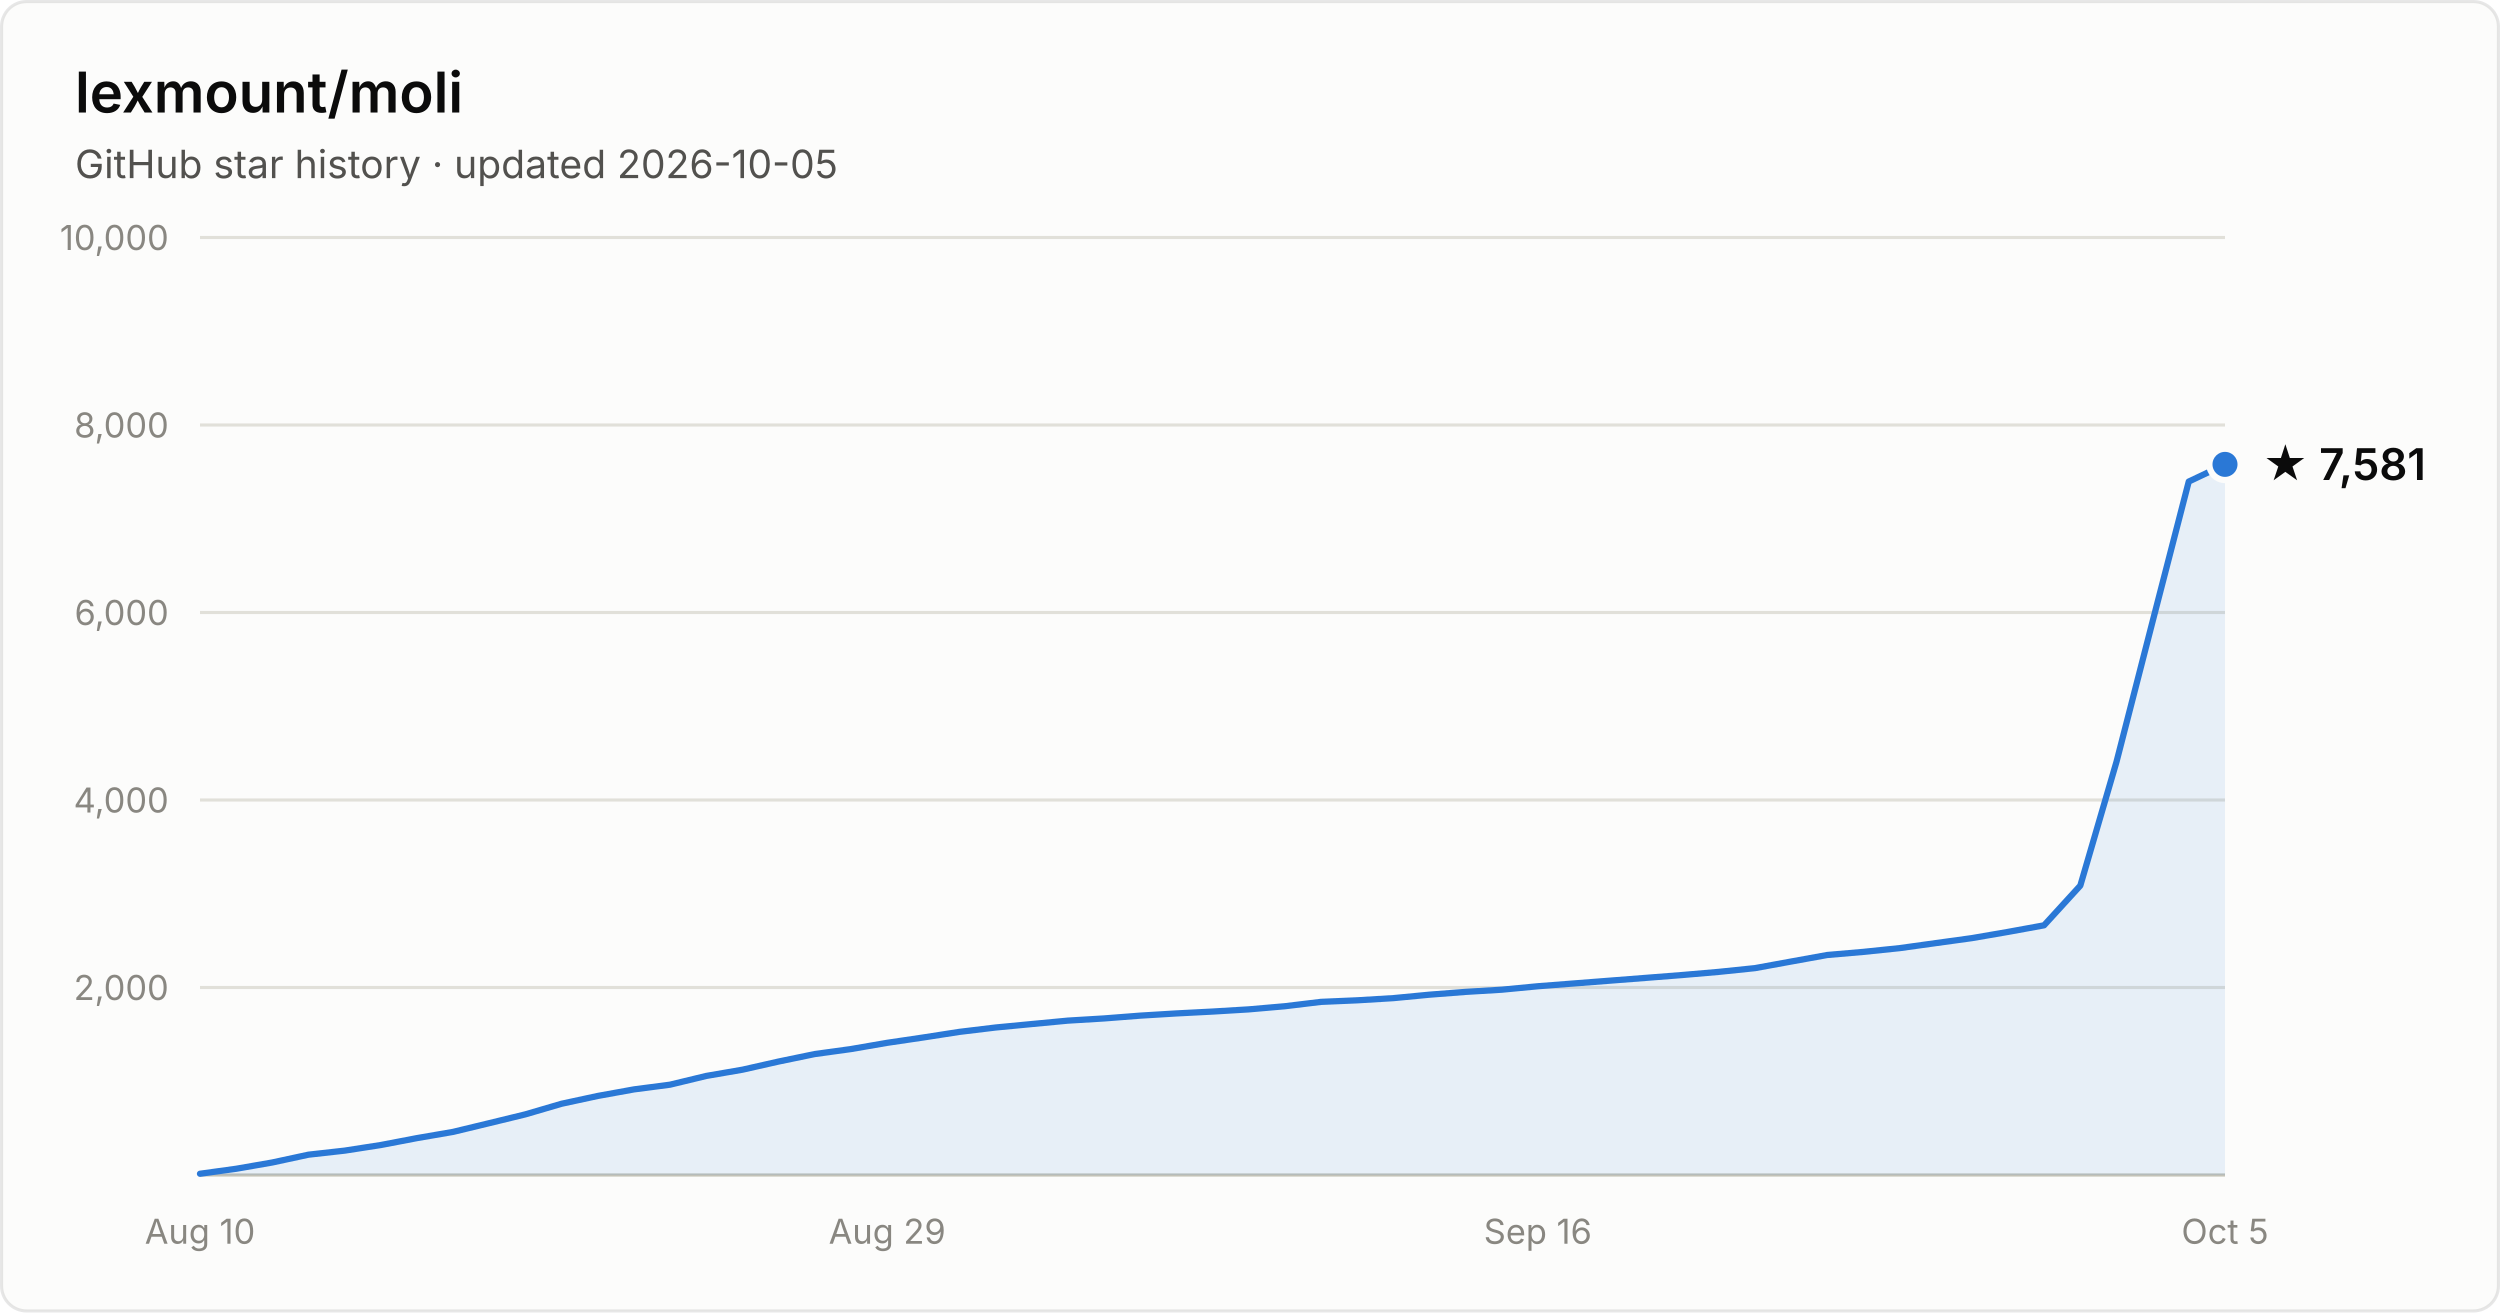
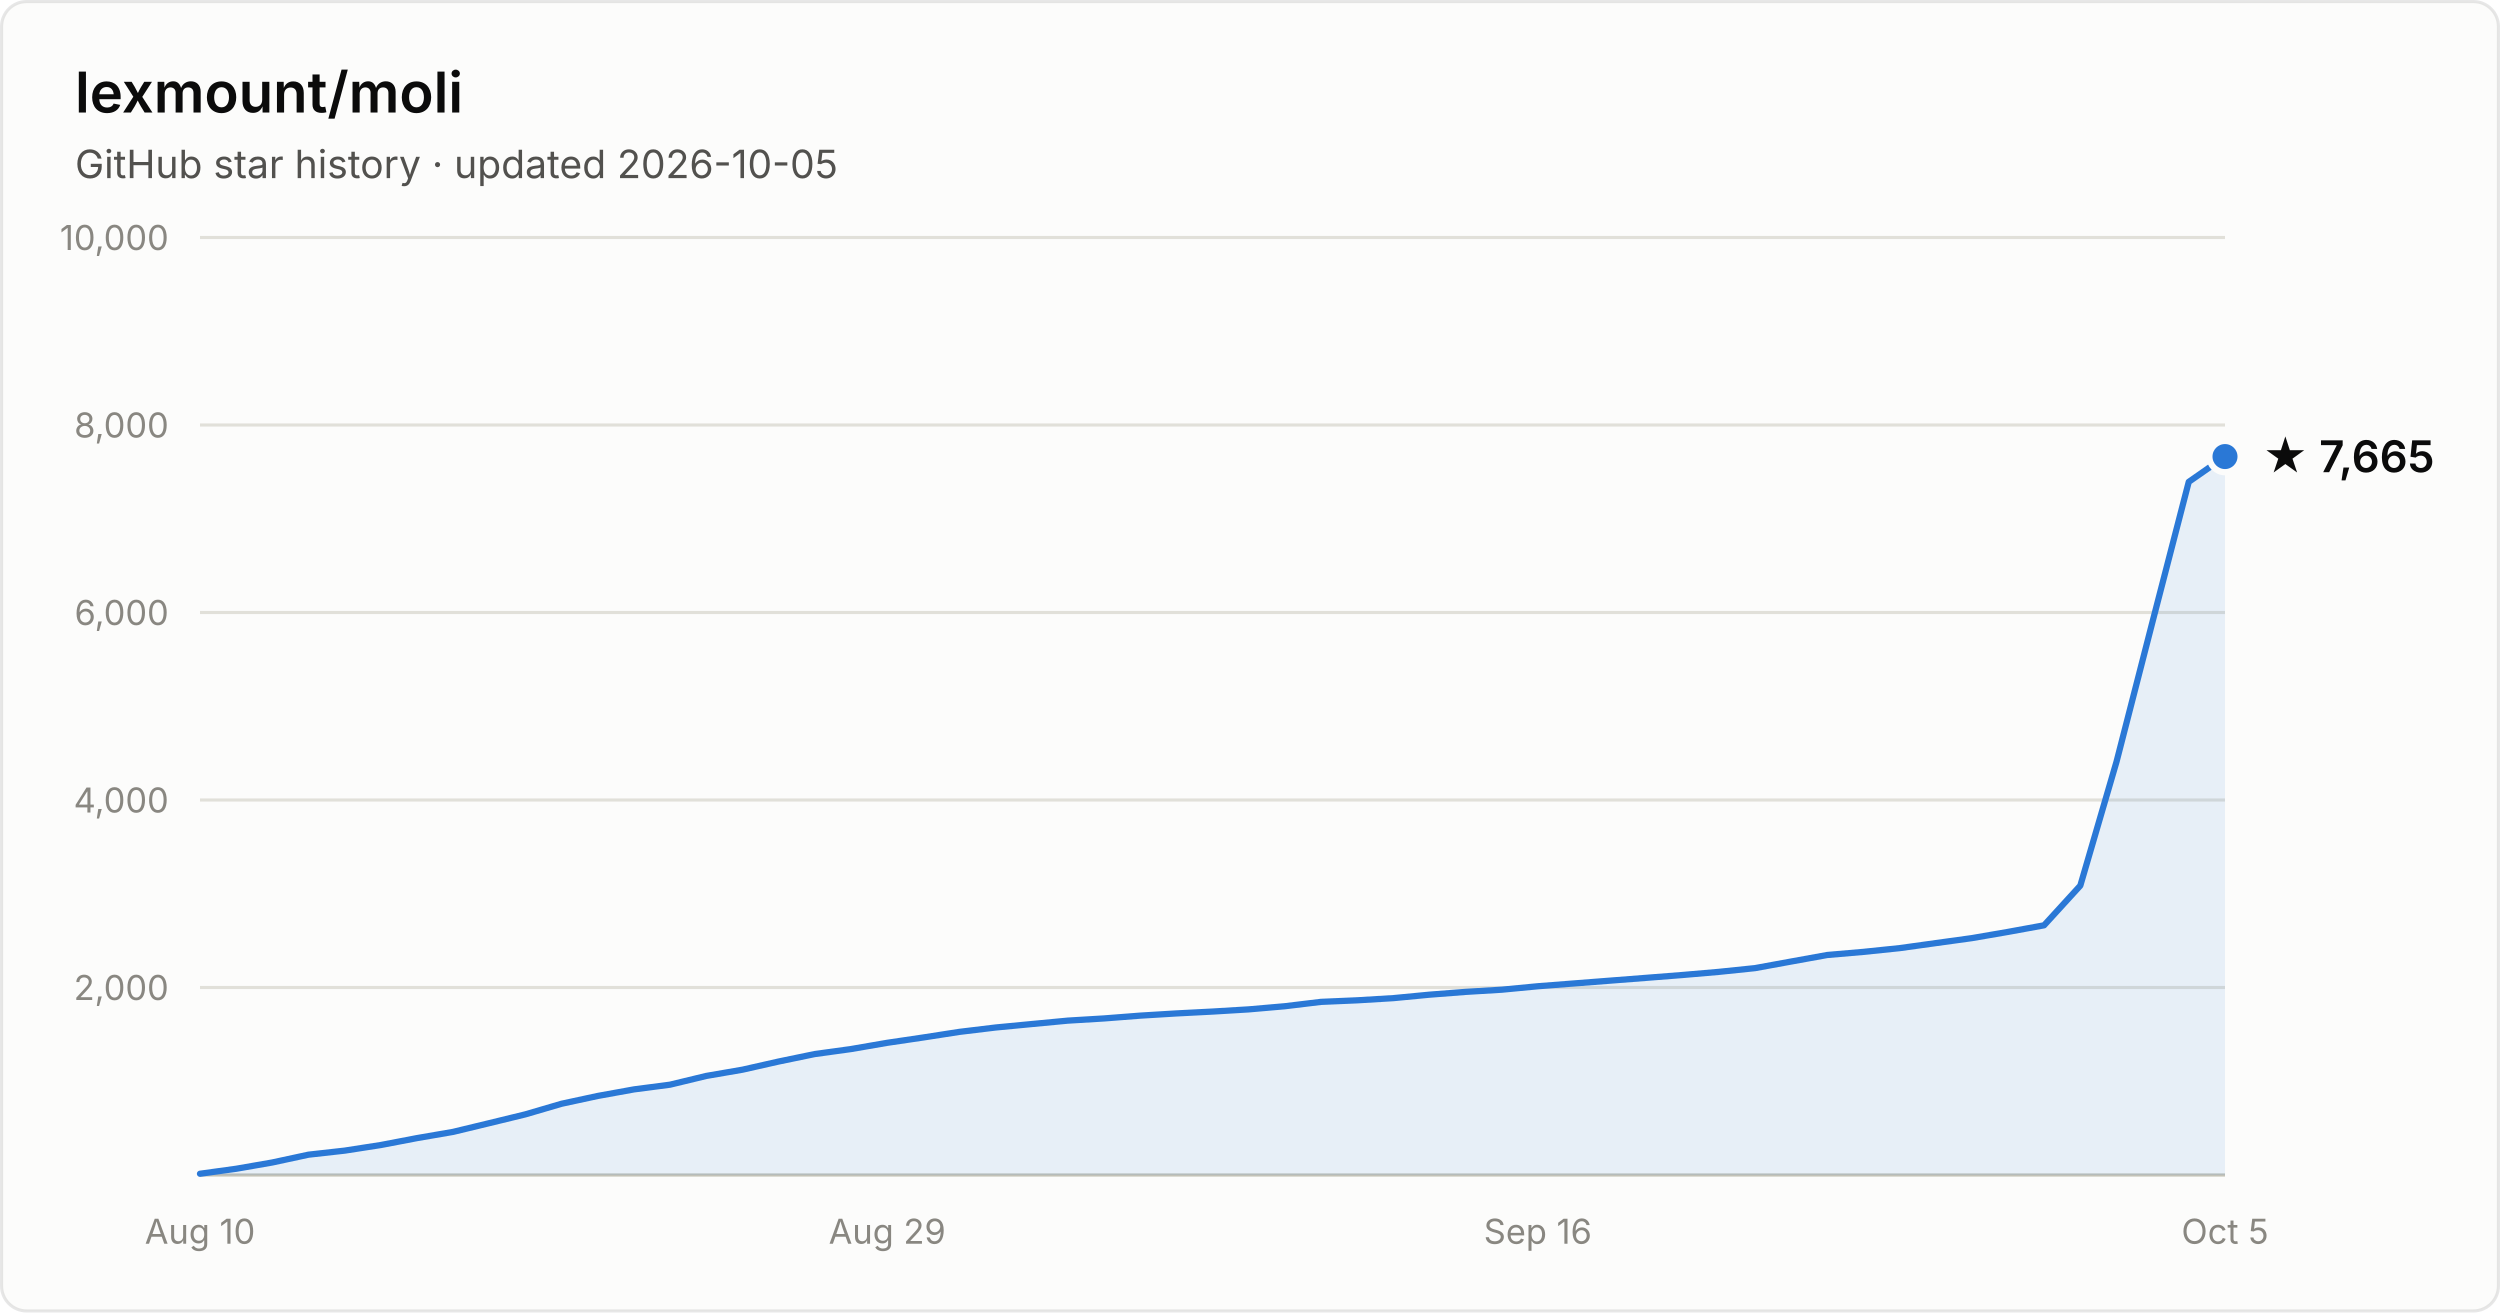
- <svg xmlns="http://www.w3.org/2000/svg" width="800" height="420" viewBox="0 0 800 420" font-family="system-ui, -apple-system, Segoe UI, sans-serif" role="img" aria-label="Star history of lexmount/moli: 7,581 stars as of 2026-10-05">
+ <svg xmlns="http://www.w3.org/2000/svg" width="800" height="420" viewBox="0 0 800 420" font-family="system-ui, -apple-system, Segoe UI, sans-serif" role="img" aria-label="Star history of lexmount/moli: 7,665 stars as of 2026-10-05">
  <rect x="0.5" y="0.5" width="799" height="419" rx="8" fill="#fcfcfb" stroke="rgba(11,11,11,0.10)" />
  <text x="24" y="36" fill="#0b0b0b" font-size="18" font-weight="600">lexmount/moli</text>
  <text x="24" y="57" fill="#52514e" font-size="12.5">GitHub star history · updated 2026-10-05</text>
  <line x1="64" y1="316.0" x2="712" y2="316.0" stroke="#e1e0d9" stroke-width="1" />
  <text x="54" y="320.0" text-anchor="end" fill="#898781" font-size="11" style="font-variant-numeric:tabular-nums">2,000</text>
  <line x1="64" y1="256.0" x2="712" y2="256.0" stroke="#e1e0d9" stroke-width="1" />
  <text x="54" y="260.0" text-anchor="end" fill="#898781" font-size="11" style="font-variant-numeric:tabular-nums">4,000</text>
  <line x1="64" y1="196.0" x2="712" y2="196.0" stroke="#e1e0d9" stroke-width="1" />
  <text x="54" y="200.0" text-anchor="end" fill="#898781" font-size="11" style="font-variant-numeric:tabular-nums">6,000</text>
  <line x1="64" y1="136.0" x2="712" y2="136.0" stroke="#e1e0d9" stroke-width="1" />
  <text x="54" y="140.0" text-anchor="end" fill="#898781" font-size="11" style="font-variant-numeric:tabular-nums">8,000</text>
  <line x1="64" y1="76.0" x2="712" y2="76.0" stroke="#e1e0d9" stroke-width="1" />
  <text x="54" y="80.0" text-anchor="end" fill="#898781" font-size="11" style="font-variant-numeric:tabular-nums">10,000</text>
  <line x1="64" y1="376" x2="712" y2="376" stroke="#c3c2b7" stroke-width="1" />
  <text x="64.0" y="398" text-anchor="middle" fill="#898781" font-size="11" style="font-variant-numeric:tabular-nums">Aug 10</text>
  <text x="283.9" y="398" text-anchor="middle" fill="#898781" font-size="11" style="font-variant-numeric:tabular-nums">Aug 29</text>
  <text x="492.1" y="398" text-anchor="middle" fill="#898781" font-size="11" style="font-variant-numeric:tabular-nums">Sep 16</text>
  <text x="712.0" y="398" text-anchor="middle" fill="#898781" font-size="11" style="font-variant-numeric:tabular-nums">Oct 5</text>
-   <path d="M64.0 375.6 L75.6 374.0 L87.1 372.0 L98.7 369.5 L110.3 368.2 L121.9 366.4 L133.4 364.2 L145.0 362.2 L156.6 359.4 L168.1 356.6 L179.7 353.2 L191.3 350.7 L202.9 348.6 L214.4 347.1 L226.0 344.3 L237.6 342.3 L249.1 339.7 L260.7 337.3 L272.3 335.7 L283.9 333.7 L295.4 332.0 L307.0 330.2 L318.6 328.8 L330.1 327.7 L341.7 326.6 L353.3 325.9 L364.9 325.0 L376.4 324.3 L388.0 323.7 L399.6 323.0 L411.1 322.0 L422.7 320.6 L434.3 320.1 L445.9 319.4 L457.4 318.3 L469.0 317.4 L480.6 316.7 L492.1 315.6 L503.7 314.7 L515.3 313.8 L526.9 312.9 L538.4 312.0 L550.0 311.0 L561.6 309.8 L573.1 307.7 L584.7 305.6 L596.3 304.6 L607.9 303.4 L619.4 301.8 L631.0 300.2 L642.6 298.2 L654.1 296.1 L665.7 283.4 L677.3 243.7 L688.9 198.6 L700.4 154.1 L712.0 148.6 L712.0 376 L64.0 376 Z" fill="#2a78d6" fill-opacity="0.1" />
-   <path d="M64.0 375.6 L75.6 374.0 L87.1 372.0 L98.7 369.5 L110.3 368.2 L121.9 366.4 L133.4 364.2 L145.0 362.2 L156.6 359.4 L168.1 356.6 L179.7 353.2 L191.3 350.7 L202.9 348.6 L214.4 347.1 L226.0 344.3 L237.6 342.3 L249.1 339.7 L260.7 337.3 L272.3 335.7 L283.9 333.7 L295.4 332.0 L307.0 330.2 L318.6 328.8 L330.1 327.7 L341.7 326.6 L353.3 325.9 L364.9 325.0 L376.4 324.3 L388.0 323.7 L399.6 323.0 L411.1 322.0 L422.7 320.6 L434.3 320.1 L445.9 319.4 L457.4 318.3 L469.0 317.4 L480.6 316.7 L492.1 315.6 L503.7 314.7 L515.3 313.8 L526.9 312.9 L538.4 312.0 L550.0 311.0 L561.6 309.8 L573.1 307.7 L584.7 305.6 L596.3 304.6 L607.9 303.4 L619.4 301.8 L631.0 300.2 L642.6 298.2 L654.1 296.1 L665.7 283.4 L677.3 243.7 L688.9 198.6 L700.4 154.1 L712.0 148.6" fill="none" stroke="#2a78d6" stroke-width="2" stroke-linejoin="round" stroke-linecap="round" />
-   <circle cx="712.0" cy="148.6" r="5" fill="#2a78d6" stroke="#fcfcfb" stroke-width="2" />
-   <text x="724.0" y="153.6" fill="#0b0b0b" font-size="14" font-weight="600">★ 7,581</text>
+   <path d="M64.0 375.6 L75.6 374.0 L87.1 372.0 L98.7 369.5 L110.3 368.2 L121.9 366.4 L133.4 364.2 L145.0 362.2 L156.6 359.4 L168.1 356.6 L179.7 353.2 L191.3 350.7 L202.9 348.6 L214.4 347.1 L226.0 344.3 L237.6 342.3 L249.1 339.7 L260.7 337.3 L272.3 335.7 L283.9 333.7 L295.4 332.0 L307.0 330.2 L318.6 328.8 L330.1 327.7 L341.7 326.6 L353.3 325.9 L364.9 325.0 L376.4 324.3 L388.0 323.7 L399.6 323.0 L411.1 322.0 L422.7 320.6 L434.3 320.1 L445.9 319.4 L457.4 318.3 L469.0 317.4 L480.6 316.7 L492.1 315.6 L503.7 314.7 L515.3 313.8 L526.9 312.9 L538.4 312.0 L550.0 311.0 L561.6 309.8 L573.1 307.7 L584.7 305.6 L596.3 304.6 L607.9 303.4 L619.4 301.8 L631.0 300.2 L642.6 298.2 L654.1 296.1 L665.7 283.4 L677.3 243.7 L688.9 198.6 L700.4 154.2 L712.0 146.1 L712.0 376 L64.0 376 Z" fill="#2a78d6" fill-opacity="0.1" />
+   <path d="M64.0 375.6 L75.6 374.0 L87.1 372.0 L98.7 369.5 L110.3 368.2 L121.9 366.4 L133.4 364.2 L145.0 362.2 L156.6 359.4 L168.1 356.6 L179.7 353.2 L191.3 350.7 L202.9 348.6 L214.4 347.1 L226.0 344.3 L237.6 342.3 L249.1 339.7 L260.7 337.3 L272.3 335.7 L283.9 333.7 L295.4 332.0 L307.0 330.2 L318.6 328.8 L330.1 327.7 L341.7 326.6 L353.3 325.9 L364.9 325.0 L376.4 324.3 L388.0 323.7 L399.6 323.0 L411.1 322.0 L422.7 320.6 L434.3 320.1 L445.9 319.4 L457.4 318.3 L469.0 317.4 L480.6 316.7 L492.1 315.6 L503.7 314.7 L515.3 313.8 L526.9 312.9 L538.4 312.0 L550.0 311.0 L561.6 309.8 L573.1 307.7 L584.7 305.6 L596.3 304.6 L607.9 303.4 L619.4 301.8 L631.0 300.2 L642.6 298.2 L654.1 296.1 L665.7 283.4 L677.3 243.7 L688.9 198.6 L700.4 154.2 L712.0 146.1" fill="none" stroke="#2a78d6" stroke-width="2" stroke-linejoin="round" stroke-linecap="round" />
+   <circle cx="712.0" cy="146.1" r="5" fill="#2a78d6" stroke="#fcfcfb" stroke-width="2" />
+   <text x="724.0" y="151.1" fill="#0b0b0b" font-size="14" font-weight="600">★ 7,665</text>
</svg>
